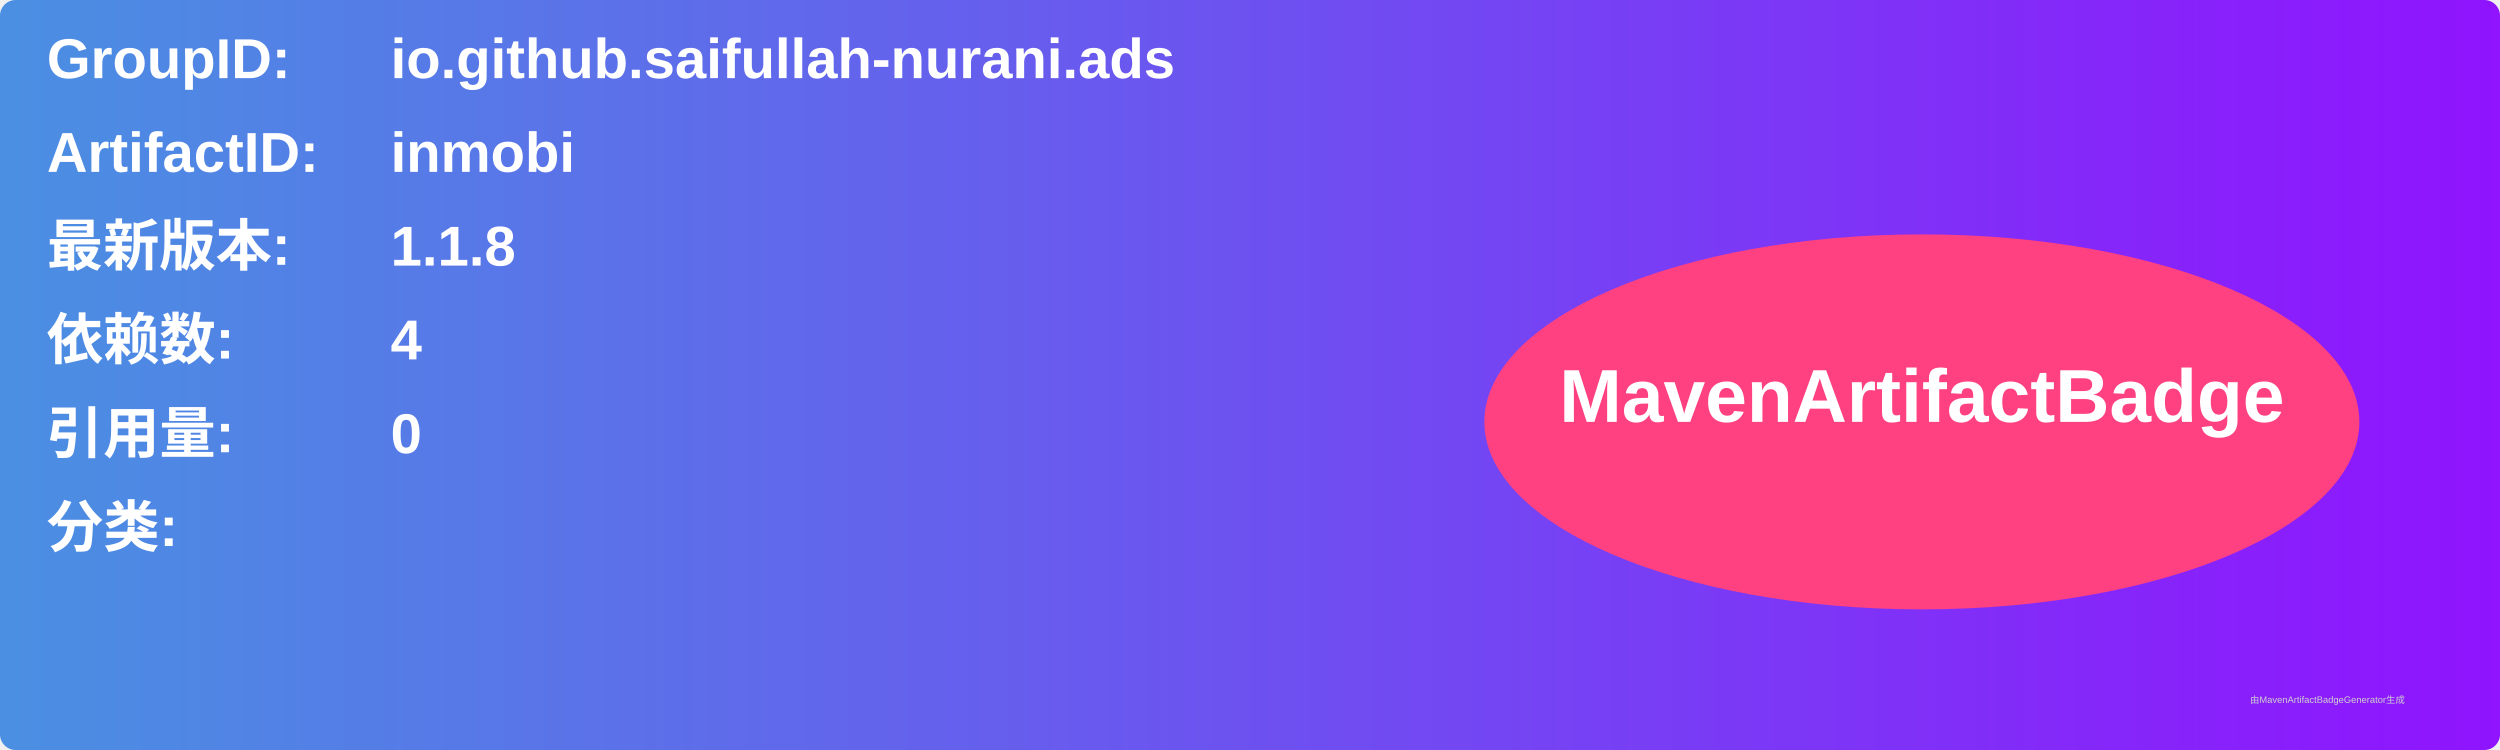
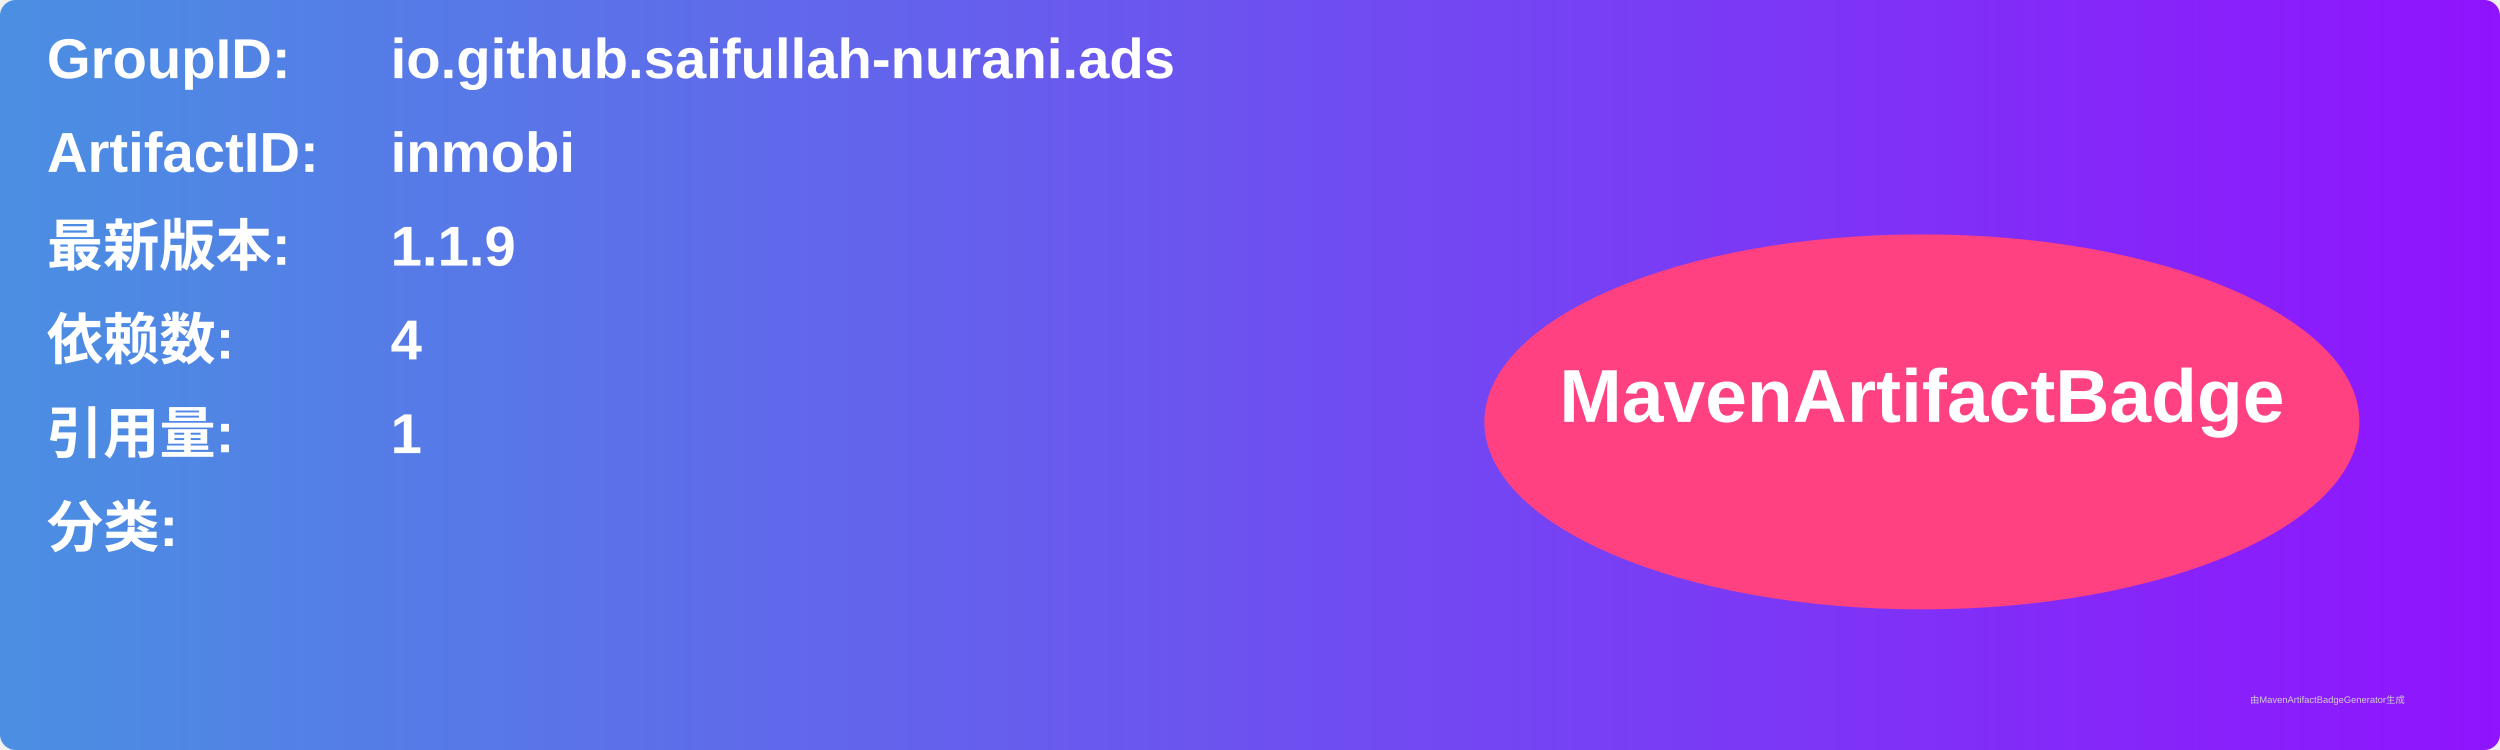
<svg xmlns="http://www.w3.org/2000/svg" width="800" height="240" viewBox="0 0 800 240">
  <linearGradient id="grad" x1="0%" y1="0%" x2="100%" y2="0%">
    <stop offset="0%" stop-color="#4a90e2" />
    <stop offset="100%" stop-color="#9013fe" />
  </linearGradient>
  <rect width="100%" height="100%" rx="5" ry="5" fill="url(#grad)" />
  <g transform="translate(15, 15)">
    <text x="0" y="10" font-family="Arial" font-size="18" fill="white" font-weight="bold" width="260">GroupID:</text>
    <text x="110" y="10" font-family="Arial" font-size="18" fill="white" font-weight="bold" width="460">io.github.saifullah-nurani.ads</text>
    <text x="0" y="40" font-family="Arial" font-size="18" fill="white" font-weight="bold" width="260">ArtifactID:</text>
    <text x="110" y="40" font-family="Arial" font-size="18" fill="white" font-weight="bold" width="460">inmobi</text>
    <text x="0" y="70" font-family="Arial" font-size="18" fill="white" font-weight="bold">最新版本:</text>
    <text x="110" y="70" font-family="Arial" font-size="18" fill="white" font-weight="bold">
-       <tspan font-weight="bold">1.1.8</tspan>
+       <tspan font-weight="bold">1.1.9</tspan>
    </text>
    <text x="0" y="100" font-family="Arial" font-size="18" fill="white" font-weight="bold">依赖数: </text>
    <text x="110" y="100" font-family="Arial" font-size="18" fill="white">
      <tspan font-weight="bold">4</tspan>
    </text>
    <text x="0" y="130" font-family="Arial" font-size="18" fill="white" font-weight="bold">引用量: </text>
    <text x="110" y="130" font-family="Arial" font-size="18" fill="white">
-       <tspan font-weight="bold">0</tspan>
+       <tspan font-weight="bold">1</tspan>
    </text>
    <text x="0" y="160" font-family="Arial" font-size="18" fill="white" font-weight="bold">分类:</text>
    <text x="10" y="190" font-family="Arial" font-size="10" fill="white">
      <tspan font-weight="bold" />
    </text>
    <ellipse cx="600" cy="120" rx="140" ry="60" fill="#ff4081" />
    <text x="600" y="120" text-anchor="middle" font-family="Arial" font-size="24" fill="white" font-weight="bold">MavenArtifactBadge</text>
  </g>
  <text x="720" y="225" font-family="Arial" font-size="3" fill="#d0d0d0">由MavenArtifactBadgeGenerator生成</text>
</svg>
